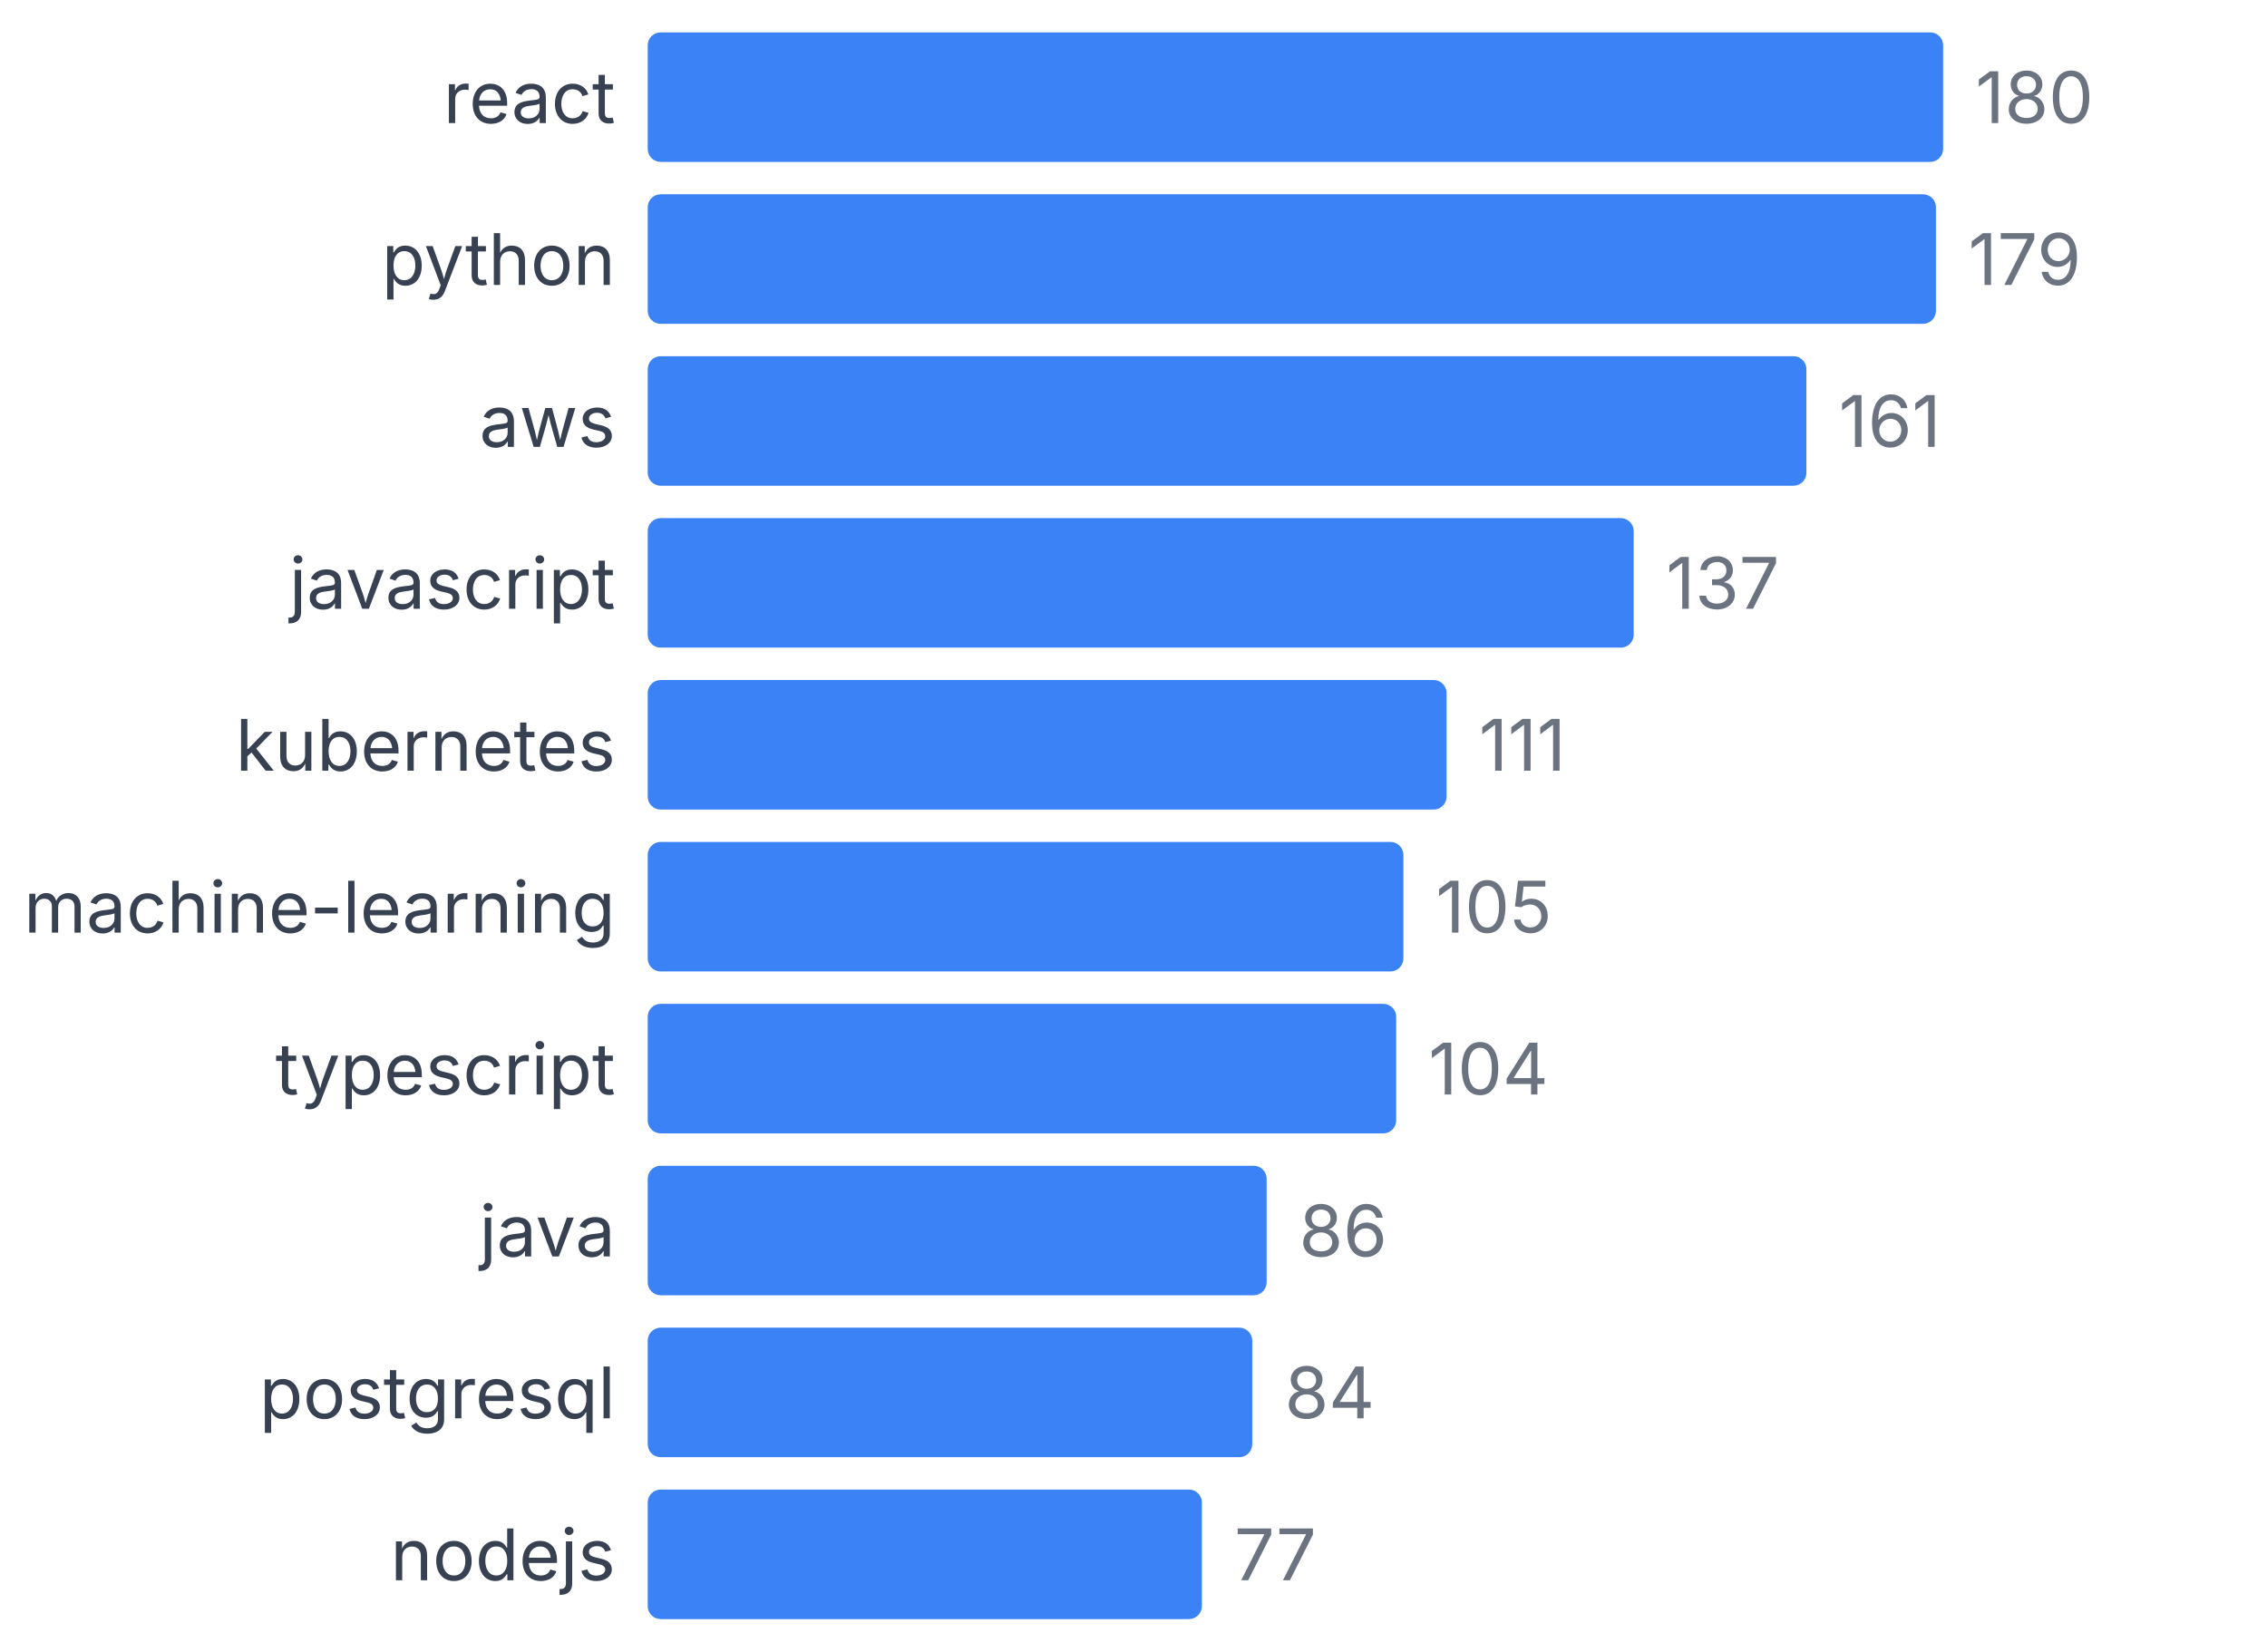
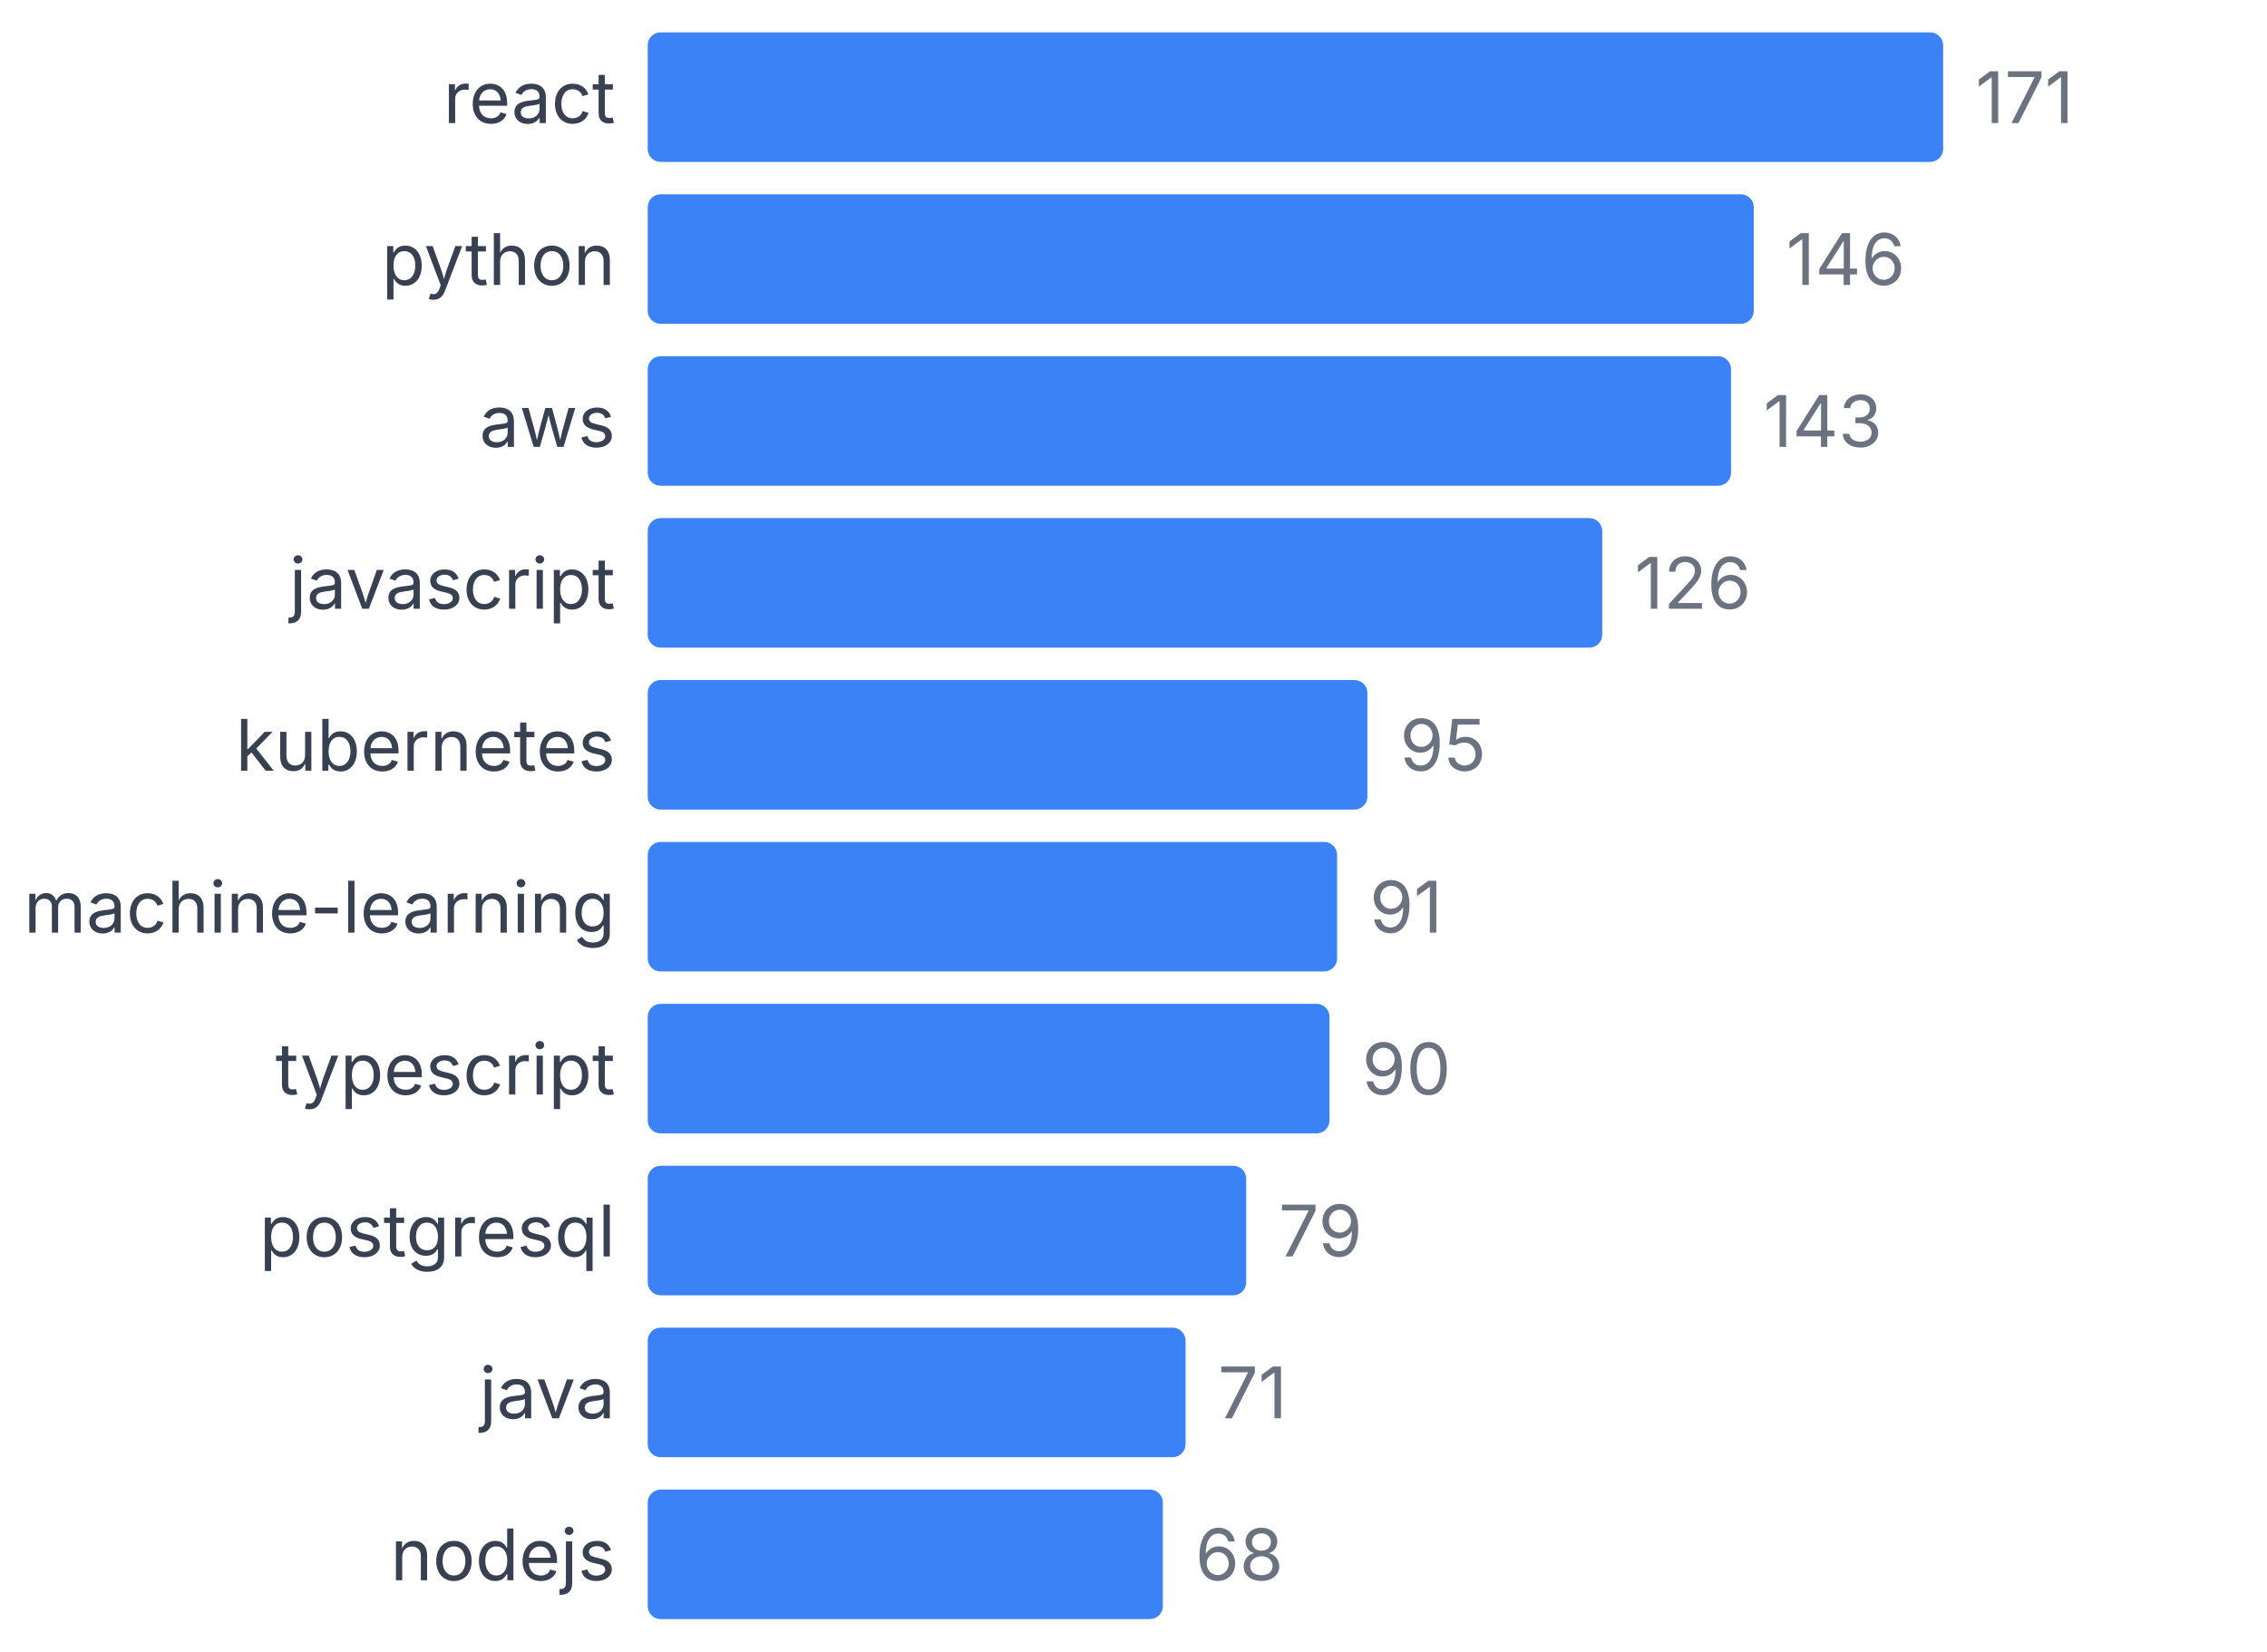
<svg xmlns="http://www.w3.org/2000/svg" width="350" height="255" viewBox="0 0 350 255">
  <style>
    text { font-family: system-ui, -apple-system, sans-serif; }
  </style>
  <text x="95" y="19" text-anchor="end" font-size="11" fill="#374151">react</text>
  <rect x="100" y="5" width="200" height="20" fill="#3b82f6" rx="2" />
-   <text x="305" y="19" font-size="11" fill="#6b7280">180</text>
+   <text x="305" y="19" font-size="11" fill="#6b7280">171</text>
  <text x="95" y="44" text-anchor="end" font-size="11" fill="#374151">python</text>
-   <rect x="100" y="30" width="198.889" height="20" fill="#3b82f6" rx="2" />
-   <text x="303.889" y="44" font-size="11" fill="#6b7280">179</text>
+   <rect x="100" y="30" width="170.76" height="20" fill="#3b82f6" rx="2" />
+   <text x="275.76" y="44" font-size="11" fill="#6b7280">146</text>
  <text x="95" y="69" text-anchor="end" font-size="11" fill="#374151">aws</text>
-   <rect x="100" y="55" width="178.889" height="20" fill="#3b82f6" rx="2" />
-   <text x="283.889" y="69" font-size="11" fill="#6b7280">161</text>
+   <rect x="100" y="55" width="167.251" height="20" fill="#3b82f6" rx="2" />
+   <text x="272.251" y="69" font-size="11" fill="#6b7280">143</text>
  <text x="95" y="94" text-anchor="end" font-size="11" fill="#374151">javascript</text>
-   <rect x="100" y="80" width="152.222" height="20" fill="#3b82f6" rx="2" />
-   <text x="257.222" y="94" font-size="11" fill="#6b7280">137</text>
+   <rect x="100" y="80" width="147.368" height="20" fill="#3b82f6" rx="2" />
+   <text x="252.368" y="94" font-size="11" fill="#6b7280">126</text>
  <text x="95" y="119" text-anchor="end" font-size="11" fill="#374151">kubernetes</text>
-   <rect x="100" y="105" width="123.333" height="20" fill="#3b82f6" rx="2" />
-   <text x="228.333" y="119" font-size="11" fill="#6b7280">111</text>
+   <rect x="100" y="105" width="111.111" height="20" fill="#3b82f6" rx="2" />
+   <text x="216.111" y="119" font-size="11" fill="#6b7280">95</text>
  <text x="95" y="144" text-anchor="end" font-size="11" fill="#374151">machine-learning</text>
-   <rect x="100" y="130" width="116.667" height="20" fill="#3b82f6" rx="2" />
-   <text x="221.667" y="144" font-size="11" fill="#6b7280">105</text>
+   <rect x="100" y="130" width="106.433" height="20" fill="#3b82f6" rx="2" />
+   <text x="211.433" y="144" font-size="11" fill="#6b7280">91</text>
  <text x="95" y="169" text-anchor="end" font-size="11" fill="#374151">typescript</text>
-   <rect x="100" y="155" width="115.556" height="20" fill="#3b82f6" rx="2" />
-   <text x="220.556" y="169" font-size="11" fill="#6b7280">104</text>
-   <text x="95" y="194" text-anchor="end" font-size="11" fill="#374151">java</text>
-   <rect x="100" y="180" width="95.556" height="20" fill="#3b82f6" rx="2" />
-   <text x="200.556" y="194" font-size="11" fill="#6b7280">86</text>
-   <text x="95" y="219" text-anchor="end" font-size="11" fill="#374151">postgresql</text>
-   <rect x="100" y="205" width="93.333" height="20" fill="#3b82f6" rx="2" />
-   <text x="198.333" y="219" font-size="11" fill="#6b7280">84</text>
+   <rect x="100" y="155" width="105.263" height="20" fill="#3b82f6" rx="2" />
+   <text x="210.263" y="169" font-size="11" fill="#6b7280">90</text>
+   <text x="95" y="194" text-anchor="end" font-size="11" fill="#374151">postgresql</text>
+   <rect x="100" y="180" width="92.398" height="20" fill="#3b82f6" rx="2" />
+   <text x="197.398" y="194" font-size="11" fill="#6b7280">79</text>
+   <text x="95" y="219" text-anchor="end" font-size="11" fill="#374151">java</text>
+   <rect x="100" y="205" width="83.041" height="20" fill="#3b82f6" rx="2" />
+   <text x="188.041" y="219" font-size="11" fill="#6b7280">71</text>
  <text x="95" y="244" text-anchor="end" font-size="11" fill="#374151">nodejs</text>
-   <rect x="100" y="230" width="85.556" height="20" fill="#3b82f6" rx="2" />
-   <text x="190.556" y="244" font-size="11" fill="#6b7280">77</text>
+   <rect x="100" y="230" width="79.532" height="20" fill="#3b82f6" rx="2" />
+   <text x="184.532" y="244" font-size="11" fill="#6b7280">68</text>
</svg>
